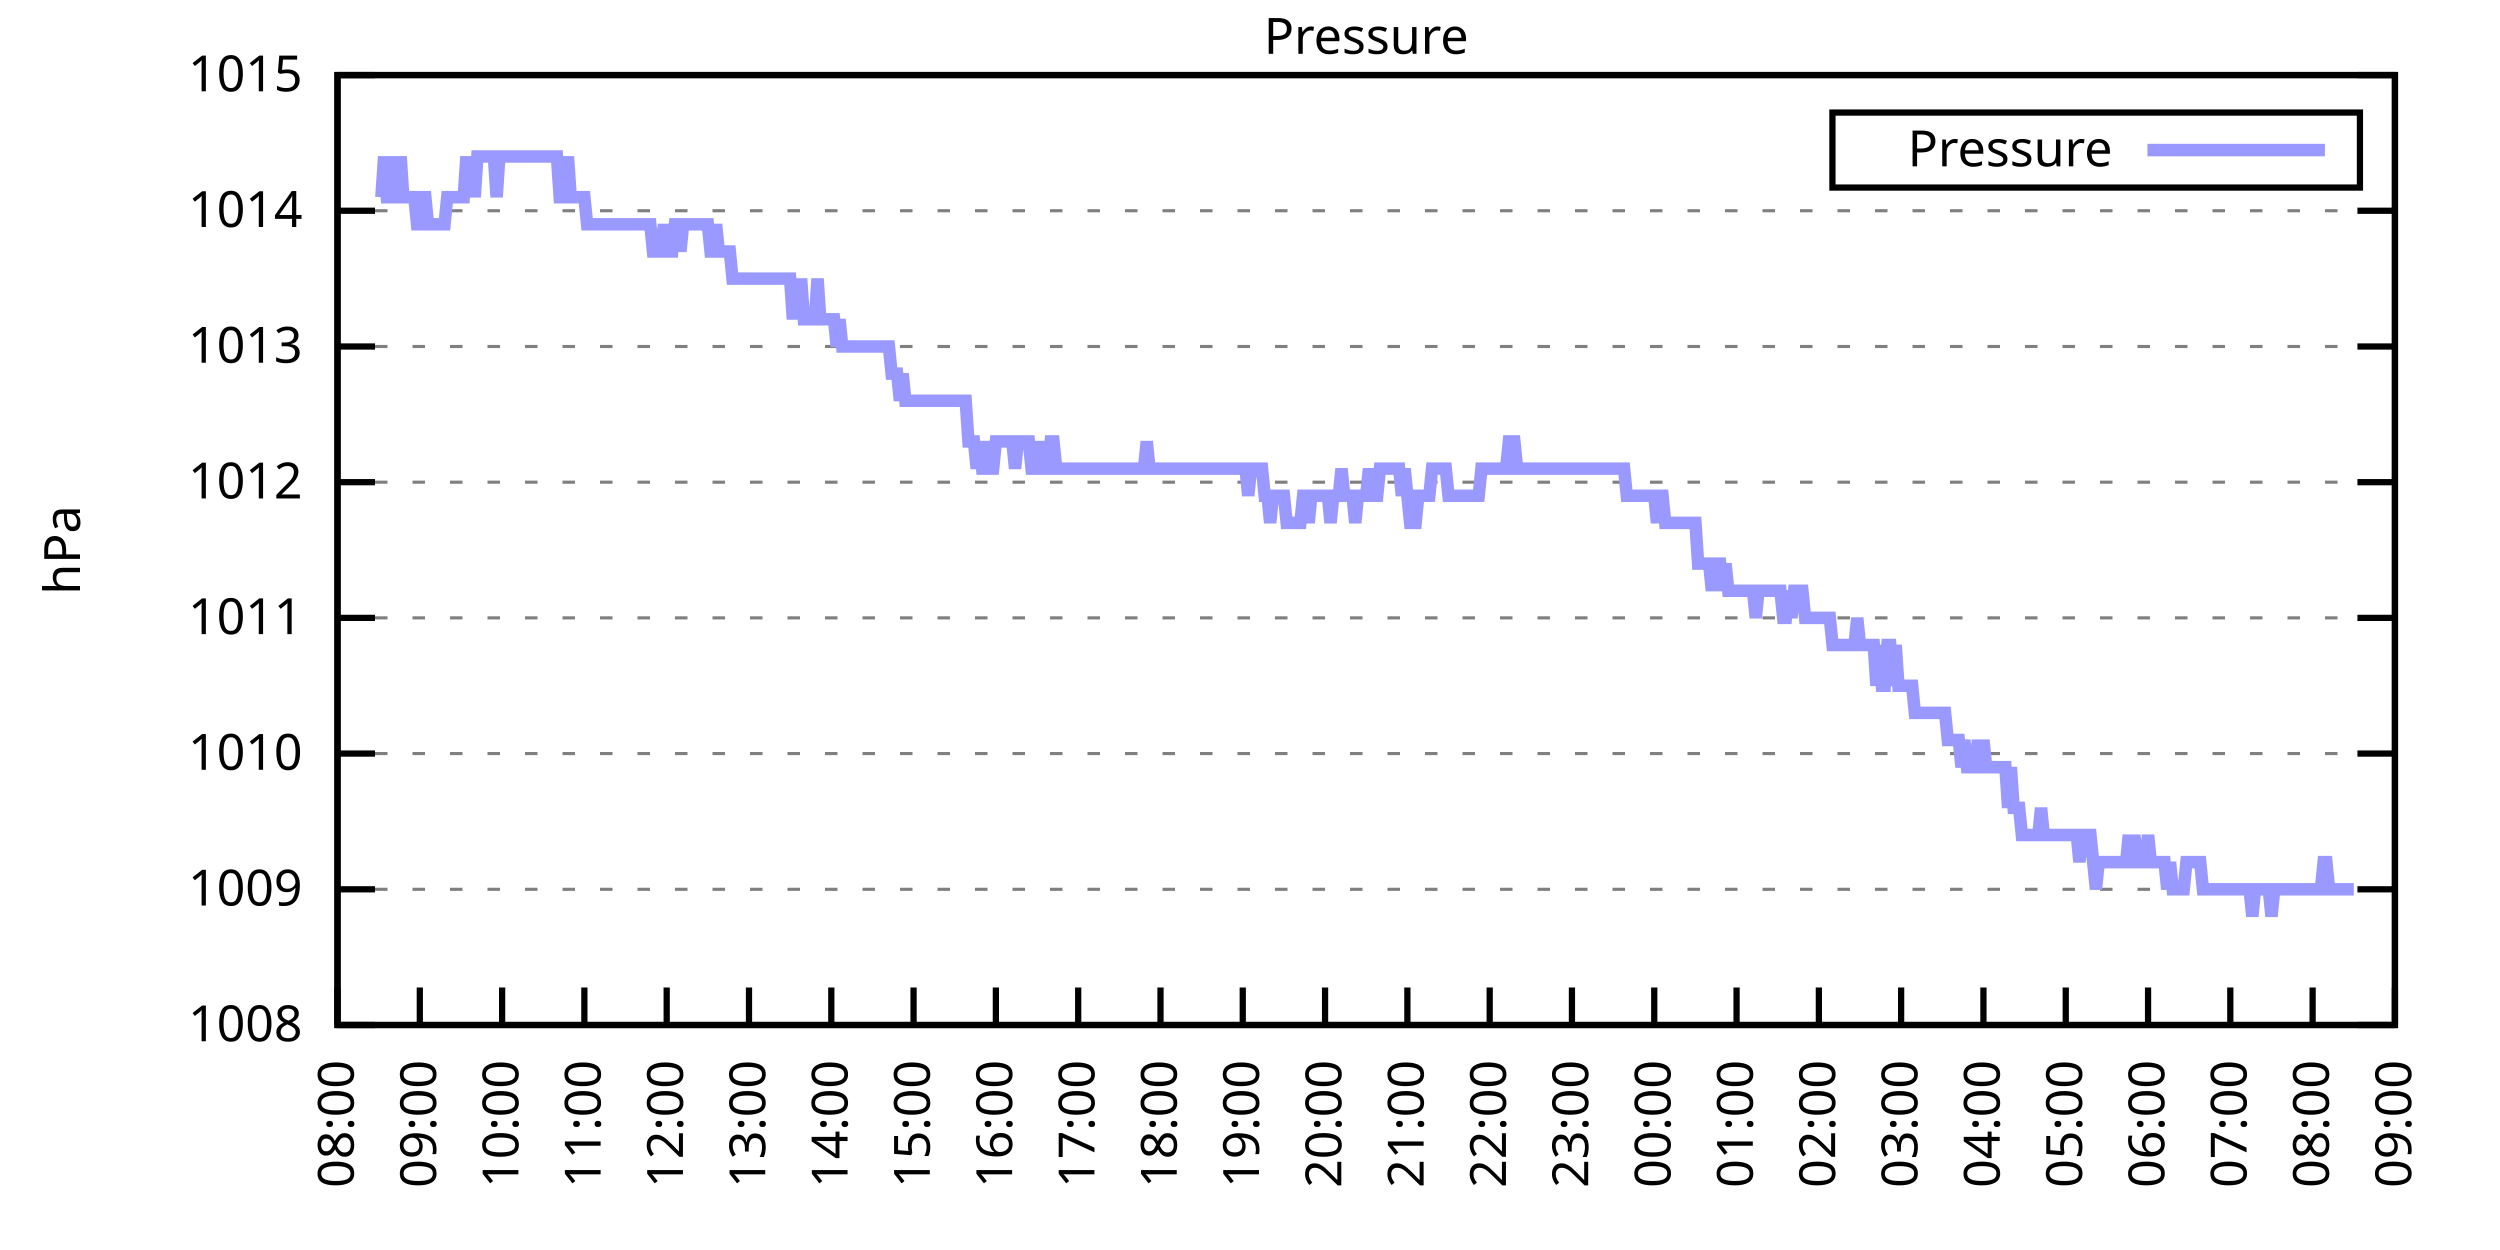
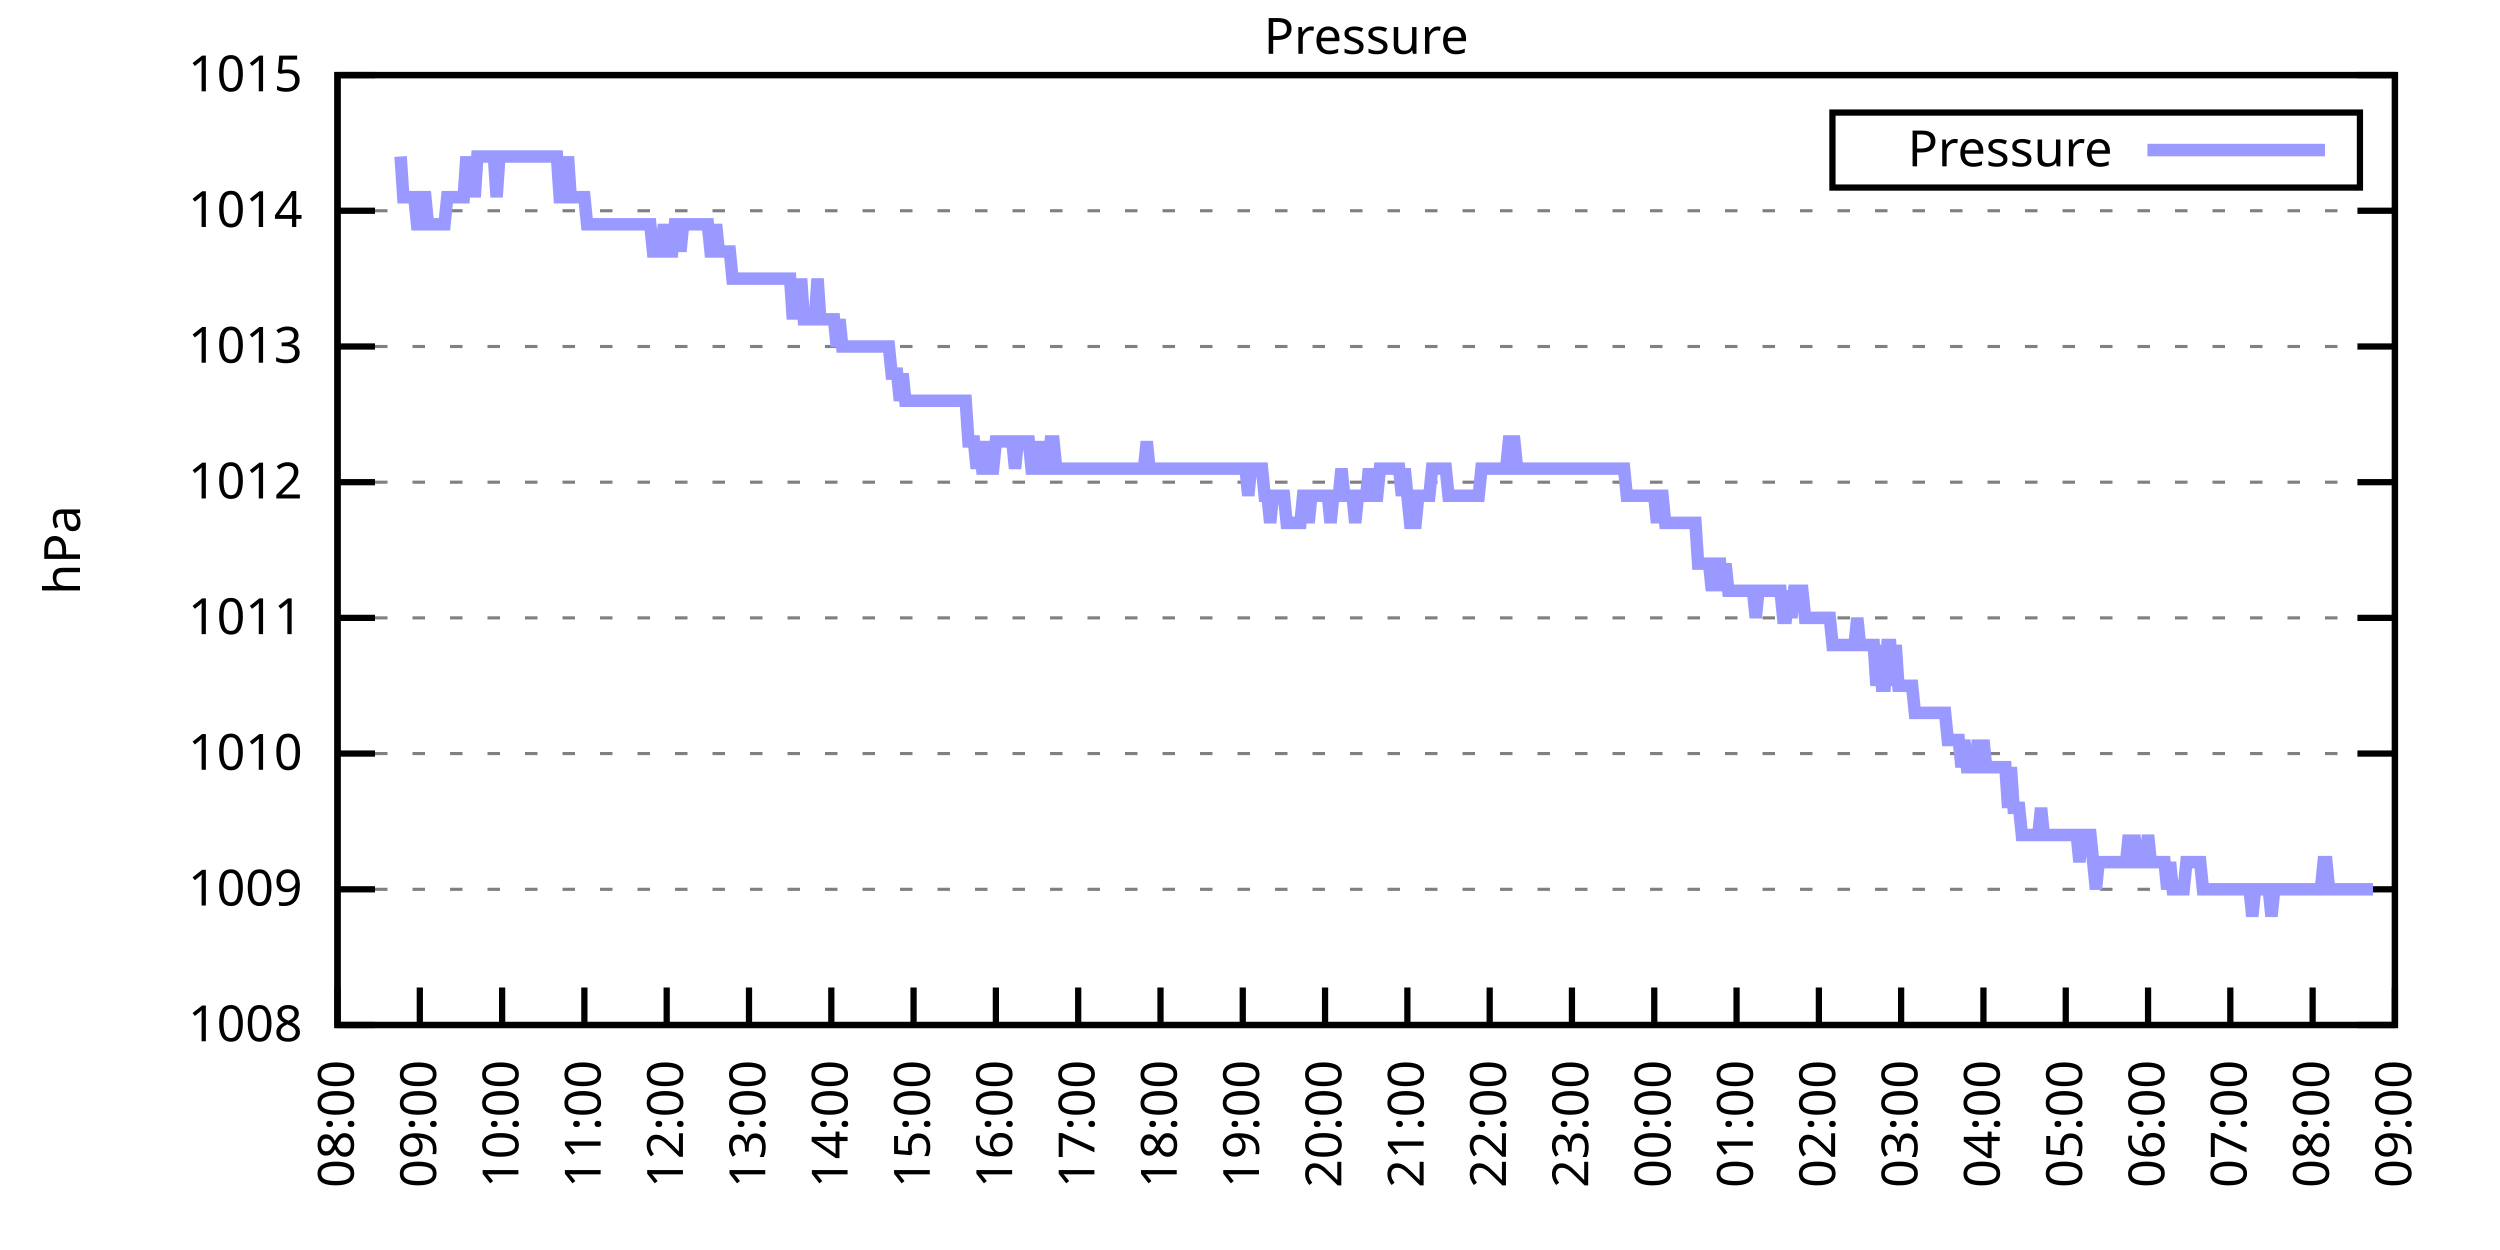
<svg xmlns="http://www.w3.org/2000/svg" xmlns:xlink="http://www.w3.org/1999/xlink" width="400" height="200" viewBox="0 0 400 200">
  <g id="gnuplot_canvas">
    <rect x="0" y="0" width="400" height="200" fill="none" />
    <defs>
      <circle id="gpDot" r="0.5" stroke-width="0.5" stroke="currentColor" />
      <path id="gpPt0" stroke-width="0.333" stroke="currentColor" d="M-1,0 h2 M0,-1 v2" />
      <path id="gpPt1" stroke-width="0.333" stroke="currentColor" d="M-1,-1 L1,1 M1,-1 L-1,1" />
      <path id="gpPt2" stroke-width="0.333" stroke="currentColor" d="M-1,0 L1,0 M0,-1 L0,1 M-1,-1 L1,1 M-1,1 L1,-1" />
      <rect id="gpPt3" stroke-width="0.333" stroke="currentColor" x="-1" y="-1" width="2" height="2" />
      <rect id="gpPt4" stroke-width="0.333" stroke="currentColor" fill="currentColor" x="-1" y="-1" width="2" height="2" />
      <circle id="gpPt5" stroke-width="0.333" stroke="currentColor" cx="0" cy="0" r="1" />
      <use xlink:href="#gpPt5" id="gpPt6" fill="currentColor" stroke="none" />
      <path id="gpPt7" stroke-width="0.333" stroke="currentColor" d="M0,-1.33 L-1.33,0.67 L1.33,0.67 z" />
      <use xlink:href="#gpPt7" id="gpPt8" fill="currentColor" stroke="none" />
      <use xlink:href="#gpPt7" id="gpPt9" stroke="currentColor" transform="rotate(180)" />
      <use xlink:href="#gpPt9" id="gpPt10" fill="currentColor" stroke="none" />
      <use xlink:href="#gpPt3" id="gpPt11" stroke="currentColor" transform="rotate(45)" />
      <use xlink:href="#gpPt11" id="gpPt12" fill="currentColor" stroke="none" />
      <path id="gpPt13" stroke-width="0.333" stroke="currentColor" d="M0,1.330 L1.265,0.411 L0.782,-1.067 L-0.782,-1.076 L-1.265,0.411 z" />
      <use xlink:href="#gpPt13" id="gpPt14" fill="currentColor" stroke="none" />
      <filter id="textbox" filterUnits="objectBoundingBox" x="0" y="0" height="1" width="1">
        <feFlood flood-color="white" flood-opacity="1" result="bgnd" />
        <feComposite in="SourceGraphic" in2="bgnd" operator="atop" />
      </filter>
      <filter id="greybox" filterUnits="objectBoundingBox" x="0" y="0" height="1" width="1">
        <feFlood flood-color="lightgrey" flood-opacity="1" result="grey" />
        <feComposite in="SourceGraphic" in2="grey" operator="atop" />
      </filter>
    </defs>
    <g fill="none" color="white" stroke="currentColor" stroke-width="1.00" stroke-linecap="butt" stroke-linejoin="miter">
</g>
    <g fill="none" color="black" stroke="currentColor" stroke-width="1.00" stroke-linecap="butt" stroke-linejoin="miter">
      <g stroke="none" shape-rendering="crispEdges">
        <polygon fill="rgb(255, 255, 255)" points="54.00,164.00 383.18,164.00 383.18,12.02 54.00,12.02 " />
      </g>
    </g>
    <g fill="none" color="black" stroke="currentColor" stroke-width="1.00" stroke-linecap="butt" stroke-linejoin="miter">
</g>
    <g fill="none" color="black" stroke="black" stroke-width="0.50" stroke-linecap="butt" stroke-linejoin="miter">
</g>
    <g fill="none" color="gray" stroke="currentColor" stroke-width="0.50" stroke-linecap="butt" stroke-linejoin="miter">
      <path stroke="gray" stroke-dasharray="2,4" class="gridline" d="M54.00,164.00 L383.19,164.00  " />
    </g>
    <g fill="none" color="gray" stroke="gray" stroke-width="1.00" stroke-linecap="butt" stroke-linejoin="miter">
</g>
    <g fill="none" color="black" stroke="currentColor" stroke-width="1.00" stroke-linecap="butt" stroke-linejoin="miter">
      <path stroke="black" d="M54.00,164.00 L60.00,164.00 M383.19,164.00 L377.19,164.00  " />
      <g transform="translate(48.40,166.60)" stroke="none" fill="black" font-family="Sans" font-size="8.00" text-anchor="end">
        <text>
          <tspan font-family="Sans"> 1008</tspan>
        </text>
      </g>
    </g>
    <g fill="none" color="black" stroke="currentColor" stroke-width="1.00" stroke-linecap="butt" stroke-linejoin="miter">
</g>
    <g fill="none" color="black" stroke="black" stroke-width="0.50" stroke-linecap="butt" stroke-linejoin="miter">
</g>
    <g fill="none" color="gray" stroke="currentColor" stroke-width="0.50" stroke-linecap="butt" stroke-linejoin="miter">
      <path stroke="gray" stroke-dasharray="2,4" class="gridline" d="M54.00,142.29 L383.19,142.29  " />
    </g>
    <g fill="none" color="gray" stroke="gray" stroke-width="1.00" stroke-linecap="butt" stroke-linejoin="miter">
</g>
    <g fill="none" color="black" stroke="currentColor" stroke-width="1.00" stroke-linecap="butt" stroke-linejoin="miter">
      <path stroke="black" d="M54.00,142.29 L60.00,142.29 M383.19,142.29 L377.19,142.29  " />
      <g transform="translate(48.40,144.89)" stroke="none" fill="black" font-family="Sans" font-size="8.00" text-anchor="end">
        <text>
          <tspan font-family="Sans"> 1009</tspan>
        </text>
      </g>
    </g>
    <g fill="none" color="black" stroke="currentColor" stroke-width="1.00" stroke-linecap="butt" stroke-linejoin="miter">
</g>
    <g fill="none" color="black" stroke="black" stroke-width="0.50" stroke-linecap="butt" stroke-linejoin="miter">
</g>
    <g fill="none" color="gray" stroke="currentColor" stroke-width="0.50" stroke-linecap="butt" stroke-linejoin="miter">
      <path stroke="gray" stroke-dasharray="2,4" class="gridline" d="M54.00,120.57 L383.19,120.57  " />
    </g>
    <g fill="none" color="gray" stroke="gray" stroke-width="1.00" stroke-linecap="butt" stroke-linejoin="miter">
</g>
    <g fill="none" color="black" stroke="currentColor" stroke-width="1.00" stroke-linecap="butt" stroke-linejoin="miter">
      <path stroke="black" d="M54.00,120.57 L60.00,120.57 M383.19,120.57 L377.19,120.57  " />
      <g transform="translate(48.40,123.17)" stroke="none" fill="black" font-family="Sans" font-size="8.00" text-anchor="end">
        <text>
          <tspan font-family="Sans"> 1010</tspan>
        </text>
      </g>
    </g>
    <g fill="none" color="black" stroke="currentColor" stroke-width="1.00" stroke-linecap="butt" stroke-linejoin="miter">
</g>
    <g fill="none" color="black" stroke="black" stroke-width="0.50" stroke-linecap="butt" stroke-linejoin="miter">
</g>
    <g fill="none" color="gray" stroke="currentColor" stroke-width="0.50" stroke-linecap="butt" stroke-linejoin="miter">
      <path stroke="gray" stroke-dasharray="2,4" class="gridline" d="M54.00,98.86 L383.19,98.86  " />
    </g>
    <g fill="none" color="gray" stroke="gray" stroke-width="1.00" stroke-linecap="butt" stroke-linejoin="miter">
</g>
    <g fill="none" color="black" stroke="currentColor" stroke-width="1.00" stroke-linecap="butt" stroke-linejoin="miter">
      <path stroke="black" d="M54.00,98.86 L60.00,98.86 M383.19,98.86 L377.19,98.86  " />
      <g transform="translate(48.40,101.46)" stroke="none" fill="black" font-family="Sans" font-size="8.00" text-anchor="end">
        <text>
          <tspan font-family="Sans"> 1011</tspan>
        </text>
      </g>
    </g>
    <g fill="none" color="black" stroke="currentColor" stroke-width="1.00" stroke-linecap="butt" stroke-linejoin="miter">
</g>
    <g fill="none" color="black" stroke="black" stroke-width="0.50" stroke-linecap="butt" stroke-linejoin="miter">
</g>
    <g fill="none" color="gray" stroke="currentColor" stroke-width="0.50" stroke-linecap="butt" stroke-linejoin="miter">
      <path stroke="gray" stroke-dasharray="2,4" class="gridline" d="M54.00,77.15 L383.19,77.15  " />
    </g>
    <g fill="none" color="gray" stroke="gray" stroke-width="1.00" stroke-linecap="butt" stroke-linejoin="miter">
</g>
    <g fill="none" color="black" stroke="currentColor" stroke-width="1.00" stroke-linecap="butt" stroke-linejoin="miter">
      <path stroke="black" d="M54.00,77.15 L60.00,77.15 M383.19,77.15 L377.19,77.15  " />
      <g transform="translate(48.40,79.75)" stroke="none" fill="black" font-family="Sans" font-size="8.00" text-anchor="end">
        <text>
          <tspan font-family="Sans"> 1012</tspan>
        </text>
      </g>
    </g>
    <g fill="none" color="black" stroke="currentColor" stroke-width="1.00" stroke-linecap="butt" stroke-linejoin="miter">
</g>
    <g fill="none" color="black" stroke="black" stroke-width="0.50" stroke-linecap="butt" stroke-linejoin="miter">
</g>
    <g fill="none" color="gray" stroke="currentColor" stroke-width="0.50" stroke-linecap="butt" stroke-linejoin="miter">
      <path stroke="gray" stroke-dasharray="2,4" class="gridline" d="M54.00,55.44 L383.19,55.44  " />
    </g>
    <g fill="none" color="gray" stroke="gray" stroke-width="1.00" stroke-linecap="butt" stroke-linejoin="miter">
</g>
    <g fill="none" color="black" stroke="currentColor" stroke-width="1.00" stroke-linecap="butt" stroke-linejoin="miter">
      <path stroke="black" d="M54.00,55.44 L60.00,55.44 M383.19,55.44 L377.19,55.44  " />
      <g transform="translate(48.40,58.04)" stroke="none" fill="black" font-family="Sans" font-size="8.00" text-anchor="end">
        <text>
          <tspan font-family="Sans"> 1013</tspan>
        </text>
      </g>
    </g>
    <g fill="none" color="black" stroke="currentColor" stroke-width="1.00" stroke-linecap="butt" stroke-linejoin="miter">
</g>
    <g fill="none" color="black" stroke="black" stroke-width="0.50" stroke-linecap="butt" stroke-linejoin="miter">
</g>
    <g fill="none" color="gray" stroke="currentColor" stroke-width="0.50" stroke-linecap="butt" stroke-linejoin="miter">
      <path stroke="gray" stroke-dasharray="2,4" class="gridline" d="M54.00,33.72 L383.19,33.72  " />
    </g>
    <g fill="none" color="gray" stroke="gray" stroke-width="1.00" stroke-linecap="butt" stroke-linejoin="miter">
</g>
    <g fill="none" color="black" stroke="currentColor" stroke-width="1.00" stroke-linecap="butt" stroke-linejoin="miter">
      <path stroke="black" d="M54.00,33.72 L60.00,33.72 M383.19,33.72 L377.19,33.72  " />
      <g transform="translate(48.40,36.32)" stroke="none" fill="black" font-family="Sans" font-size="8.00" text-anchor="end">
        <text>
          <tspan font-family="Sans"> 1014</tspan>
        </text>
      </g>
    </g>
    <g fill="none" color="black" stroke="currentColor" stroke-width="1.00" stroke-linecap="butt" stroke-linejoin="miter">
</g>
    <g fill="none" color="black" stroke="black" stroke-width="0.50" stroke-linecap="butt" stroke-linejoin="miter">
</g>
    <g fill="none" color="gray" stroke="currentColor" stroke-width="0.50" stroke-linecap="butt" stroke-linejoin="miter">
      <path stroke="gray" stroke-dasharray="2,4" class="gridline" d="M54.00,12.01 L383.19,12.01  " />
    </g>
    <g fill="none" color="gray" stroke="gray" stroke-width="1.00" stroke-linecap="butt" stroke-linejoin="miter">
</g>
    <g fill="none" color="black" stroke="currentColor" stroke-width="1.00" stroke-linecap="butt" stroke-linejoin="miter">
      <path stroke="black" d="M54.00,12.01 L60.00,12.01 M383.19,12.01 L377.19,12.01  " />
      <g transform="translate(48.40,14.61)" stroke="none" fill="black" font-family="Sans" font-size="8.00" text-anchor="end">
        <text>
          <tspan font-family="Sans"> 1015</tspan>
        </text>
      </g>
    </g>
    <g fill="none" color="black" stroke="currentColor" stroke-width="1.00" stroke-linecap="butt" stroke-linejoin="miter">
      <path stroke="black" d="M54.00,164.00 L54.00,158.00  " />
      <g transform="translate(56.60,169.60) rotate(270.00)" stroke="none" fill="black" font-family="Sans" font-size="8.00" text-anchor="end">
        <text>
          <tspan font-family="Sans">08:00</tspan>
        </text>
      </g>
    </g>
    <g fill="none" color="black" stroke="currentColor" stroke-width="1.00" stroke-linecap="butt" stroke-linejoin="miter">
      <path stroke="black" d="M67.17,164.00 L67.17,158.00  " />
      <g transform="translate(69.77,169.60) rotate(270.00)" stroke="none" fill="black" font-family="Sans" font-size="8.00" text-anchor="end">
        <text>
          <tspan font-family="Sans">09:00</tspan>
        </text>
      </g>
    </g>
    <g fill="none" color="black" stroke="currentColor" stroke-width="1.00" stroke-linecap="butt" stroke-linejoin="miter">
      <path stroke="black" d="M80.34,164.00 L80.34,158.00  " />
      <g transform="translate(82.94,169.60) rotate(270.00)" stroke="none" fill="black" font-family="Sans" font-size="8.00" text-anchor="end">
        <text>
          <tspan font-family="Sans">10:00</tspan>
        </text>
      </g>
    </g>
    <g fill="none" color="black" stroke="currentColor" stroke-width="1.00" stroke-linecap="butt" stroke-linejoin="miter">
      <path stroke="black" d="M93.50,164.00 L93.50,158.00  " />
      <g transform="translate(96.10,169.60) rotate(270.00)" stroke="none" fill="black" font-family="Sans" font-size="8.00" text-anchor="end">
        <text>
          <tspan font-family="Sans">11:00</tspan>
        </text>
      </g>
    </g>
    <g fill="none" color="black" stroke="currentColor" stroke-width="1.00" stroke-linecap="butt" stroke-linejoin="miter">
      <path stroke="black" d="M106.67,164.00 L106.67,158.00  " />
      <g transform="translate(109.27,169.60) rotate(270.00)" stroke="none" fill="black" font-family="Sans" font-size="8.00" text-anchor="end">
        <text>
          <tspan font-family="Sans">12:00</tspan>
        </text>
      </g>
    </g>
    <g fill="none" color="black" stroke="currentColor" stroke-width="1.00" stroke-linecap="butt" stroke-linejoin="miter">
      <path stroke="black" d="M119.84,164.00 L119.84,158.00  " />
      <g transform="translate(122.44,169.60) rotate(270.00)" stroke="none" fill="black" font-family="Sans" font-size="8.00" text-anchor="end">
        <text>
          <tspan font-family="Sans">13:00</tspan>
        </text>
      </g>
    </g>
    <g fill="none" color="black" stroke="currentColor" stroke-width="1.00" stroke-linecap="butt" stroke-linejoin="miter">
      <path stroke="black" d="M133.01,164.00 L133.01,158.00  " />
      <g transform="translate(135.61,169.60) rotate(270.00)" stroke="none" fill="black" font-family="Sans" font-size="8.00" text-anchor="end">
        <text>
          <tspan font-family="Sans">14:00</tspan>
        </text>
      </g>
    </g>
    <g fill="none" color="black" stroke="currentColor" stroke-width="1.00" stroke-linecap="butt" stroke-linejoin="miter">
      <path stroke="black" d="M146.17,164.00 L146.17,158.00  " />
      <g transform="translate(148.77,169.60) rotate(270.00)" stroke="none" fill="black" font-family="Sans" font-size="8.00" text-anchor="end">
        <text>
          <tspan font-family="Sans">15:00</tspan>
        </text>
      </g>
    </g>
    <g fill="none" color="black" stroke="currentColor" stroke-width="1.00" stroke-linecap="butt" stroke-linejoin="miter">
      <path stroke="black" d="M159.34,164.00 L159.34,158.00  " />
      <g transform="translate(161.94,169.60) rotate(270.00)" stroke="none" fill="black" font-family="Sans" font-size="8.00" text-anchor="end">
        <text>
          <tspan font-family="Sans">16:00</tspan>
        </text>
      </g>
    </g>
    <g fill="none" color="black" stroke="currentColor" stroke-width="1.00" stroke-linecap="butt" stroke-linejoin="miter">
      <path stroke="black" d="M172.51,164.00 L172.51,158.00  " />
      <g transform="translate(175.11,169.60) rotate(270.00)" stroke="none" fill="black" font-family="Sans" font-size="8.00" text-anchor="end">
        <text>
          <tspan font-family="Sans">17:00</tspan>
        </text>
      </g>
    </g>
    <g fill="none" color="black" stroke="currentColor" stroke-width="1.00" stroke-linecap="butt" stroke-linejoin="miter">
      <path stroke="black" d="M185.68,164.00 L185.68,158.00  " />
      <g transform="translate(188.28,169.60) rotate(270.00)" stroke="none" fill="black" font-family="Sans" font-size="8.00" text-anchor="end">
        <text>
          <tspan font-family="Sans">18:00</tspan>
        </text>
      </g>
    </g>
    <g fill="none" color="black" stroke="currentColor" stroke-width="1.00" stroke-linecap="butt" stroke-linejoin="miter">
      <path stroke="black" d="M198.84,164.00 L198.84,158.00  " />
      <g transform="translate(201.44,169.60) rotate(270.00)" stroke="none" fill="black" font-family="Sans" font-size="8.00" text-anchor="end">
        <text>
          <tspan font-family="Sans">19:00</tspan>
        </text>
      </g>
    </g>
    <g fill="none" color="black" stroke="currentColor" stroke-width="1.00" stroke-linecap="butt" stroke-linejoin="miter">
      <path stroke="black" d="M212.01,164.00 L212.01,158.00  " />
      <g transform="translate(214.61,169.60) rotate(270.00)" stroke="none" fill="black" font-family="Sans" font-size="8.00" text-anchor="end">
        <text>
          <tspan font-family="Sans">20:00</tspan>
        </text>
      </g>
    </g>
    <g fill="none" color="black" stroke="currentColor" stroke-width="1.00" stroke-linecap="butt" stroke-linejoin="miter">
      <path stroke="black" d="M225.18,164.00 L225.18,158.00  " />
      <g transform="translate(227.78,169.60) rotate(270.00)" stroke="none" fill="black" font-family="Sans" font-size="8.00" text-anchor="end">
        <text>
          <tspan font-family="Sans">21:00</tspan>
        </text>
      </g>
    </g>
    <g fill="none" color="black" stroke="currentColor" stroke-width="1.00" stroke-linecap="butt" stroke-linejoin="miter">
      <path stroke="black" d="M238.35,164.00 L238.35,158.00  " />
      <g transform="translate(240.95,169.60) rotate(270.00)" stroke="none" fill="black" font-family="Sans" font-size="8.00" text-anchor="end">
        <text>
          <tspan font-family="Sans">22:00</tspan>
        </text>
      </g>
    </g>
    <g fill="none" color="black" stroke="currentColor" stroke-width="1.00" stroke-linecap="butt" stroke-linejoin="miter">
      <path stroke="black" d="M251.51,164.00 L251.51,158.00  " />
      <g transform="translate(254.11,169.60) rotate(270.00)" stroke="none" fill="black" font-family="Sans" font-size="8.00" text-anchor="end">
        <text>
          <tspan font-family="Sans">23:00</tspan>
        </text>
      </g>
    </g>
    <g fill="none" color="black" stroke="currentColor" stroke-width="1.00" stroke-linecap="butt" stroke-linejoin="miter">
      <path stroke="black" d="M264.68,164.00 L264.68,158.00  " />
      <g transform="translate(267.28,169.60) rotate(270.00)" stroke="none" fill="black" font-family="Sans" font-size="8.00" text-anchor="end">
        <text>
          <tspan font-family="Sans">00:00</tspan>
        </text>
      </g>
    </g>
    <g fill="none" color="black" stroke="currentColor" stroke-width="1.00" stroke-linecap="butt" stroke-linejoin="miter">
      <path stroke="black" d="M277.85,164.00 L277.85,158.00  " />
      <g transform="translate(280.45,169.60) rotate(270.00)" stroke="none" fill="black" font-family="Sans" font-size="8.00" text-anchor="end">
        <text>
          <tspan font-family="Sans">01:00</tspan>
        </text>
      </g>
    </g>
    <g fill="none" color="black" stroke="currentColor" stroke-width="1.00" stroke-linecap="butt" stroke-linejoin="miter">
      <path stroke="black" d="M291.02,164.00 L291.02,158.00  " />
      <g transform="translate(293.62,169.60) rotate(270.00)" stroke="none" fill="black" font-family="Sans" font-size="8.00" text-anchor="end">
        <text>
          <tspan font-family="Sans">02:00</tspan>
        </text>
      </g>
    </g>
    <g fill="none" color="black" stroke="currentColor" stroke-width="1.00" stroke-linecap="butt" stroke-linejoin="miter">
      <path stroke="black" d="M304.18,164.00 L304.18,158.00  " />
      <g transform="translate(306.78,169.60) rotate(270.00)" stroke="none" fill="black" font-family="Sans" font-size="8.00" text-anchor="end">
        <text>
          <tspan font-family="Sans">03:00</tspan>
        </text>
      </g>
    </g>
    <g fill="none" color="black" stroke="currentColor" stroke-width="1.00" stroke-linecap="butt" stroke-linejoin="miter">
      <path stroke="black" d="M317.35,164.00 L317.35,158.00  " />
      <g transform="translate(319.95,169.60) rotate(270.00)" stroke="none" fill="black" font-family="Sans" font-size="8.00" text-anchor="end">
        <text>
          <tspan font-family="Sans">04:00</tspan>
        </text>
      </g>
    </g>
    <g fill="none" color="black" stroke="currentColor" stroke-width="1.00" stroke-linecap="butt" stroke-linejoin="miter">
      <path stroke="black" d="M330.52,164.00 L330.52,158.00  " />
      <g transform="translate(333.12,169.60) rotate(270.00)" stroke="none" fill="black" font-family="Sans" font-size="8.00" text-anchor="end">
        <text>
          <tspan font-family="Sans">05:00</tspan>
        </text>
      </g>
    </g>
    <g fill="none" color="black" stroke="currentColor" stroke-width="1.00" stroke-linecap="butt" stroke-linejoin="miter">
      <path stroke="black" d="M343.69,164.00 L343.69,158.00  " />
      <g transform="translate(346.29,169.60) rotate(270.00)" stroke="none" fill="black" font-family="Sans" font-size="8.00" text-anchor="end">
        <text>
          <tspan font-family="Sans">06:00</tspan>
        </text>
      </g>
    </g>
    <g fill="none" color="black" stroke="currentColor" stroke-width="1.00" stroke-linecap="butt" stroke-linejoin="miter">
      <path stroke="black" d="M356.85,164.00 L356.85,158.00  " />
      <g transform="translate(359.45,169.60) rotate(270.00)" stroke="none" fill="black" font-family="Sans" font-size="8.00" text-anchor="end">
        <text>
          <tspan font-family="Sans">07:00</tspan>
        </text>
      </g>
    </g>
    <g fill="none" color="black" stroke="currentColor" stroke-width="1.00" stroke-linecap="butt" stroke-linejoin="miter">
      <path stroke="black" d="M370.02,164.00 L370.02,158.00  " />
      <g transform="translate(372.62,169.60) rotate(270.00)" stroke="none" fill="black" font-family="Sans" font-size="8.00" text-anchor="end">
        <text>
          <tspan font-family="Sans">08:00</tspan>
        </text>
      </g>
    </g>
    <g fill="none" color="black" stroke="currentColor" stroke-width="1.00" stroke-linecap="butt" stroke-linejoin="miter">
      <path stroke="black" d="M383.19,164.00 L383.19,158.00  " />
      <g transform="translate(385.79,169.60) rotate(270.00)" stroke="none" fill="black" font-family="Sans" font-size="8.00" text-anchor="end">
        <text>
          <tspan font-family="Sans">09:00</tspan>
        </text>
      </g>
    </g>
    <g fill="none" color="black" stroke="currentColor" stroke-width="1.00" stroke-linecap="butt" stroke-linejoin="miter">
</g>
    <g fill="none" color="black" stroke="currentColor" stroke-width="1.00" stroke-linecap="butt" stroke-linejoin="miter">
      <path stroke="black" d="M54.00,12.01 L54.00,164.00 L383.19,164.00 L383.19,12.01 L54.00,12.01 Z  " />
    </g>
    <g fill="none" color="black" stroke="currentColor" stroke-width="1.00" stroke-linecap="butt" stroke-linejoin="miter">
</g>
    <g fill="none" color="black" stroke="currentColor" stroke-width="1.00" stroke-linecap="butt" stroke-linejoin="miter">
      <path stroke="black" d="M293.19,30.01 L293.19,18.01 L377.59,18.01 L377.59,30.01 L293.19,30.01 Z  " />
    </g>
    <g id="Pressure_plot_1">
      <g fill="none" color="white" stroke="black" stroke-width="2.00" stroke-linecap="butt" stroke-linejoin="miter">
</g>
      <g fill="none" color="black" stroke="currentColor" stroke-width="2.00" stroke-linecap="butt" stroke-linejoin="miter">
        <g transform="translate(337.99,26.61)" stroke="none" fill="black" font-family="Sans" font-size="8.00" text-anchor="end">
          <text>
            <tspan font-family="Sans">Pressure</tspan>
          </text>
        </g>
      </g>
      <g fill="none" color="black" stroke="currentColor" stroke-width="2.00" stroke-linecap="butt" stroke-linejoin="miter">
-         <path stroke="rgb(153, 153, 255)" d="M343.59,24.01 L371.99,24.01 M61.02,31.55 L61.46,25.04 L61.90,31.55 L62.34,31.55 L62.78,25.04 L63.22,31.55   L63.66,31.55 L64.10,25.04 L64.53,31.55 L64.97,31.55 L65.41,31.55 L65.85,31.55 L66.29,31.55 L66.73,35.89   L67.17,35.89 L67.61,31.55 L68.05,31.55 L68.48,35.89 L68.92,35.89 L69.36,35.89 L69.80,35.89 L70.24,35.89   L70.68,35.89 L71.12,35.89 L71.56,31.55 L72.00,31.55 L72.43,31.55 L72.87,31.55 L73.31,31.55 L73.75,31.55   L74.19,31.55 L74.63,25.04 L75.07,31.55 L75.51,25.04 L75.95,31.55 L76.38,25.04 L76.82,25.04 L77.26,25.04   L77.70,25.04 L78.14,25.04 L78.58,25.04 L79.02,25.04 L79.46,31.55 L79.90,25.04 L80.34,25.04 L80.77,25.04   L81.21,25.04 L81.65,25.04 L82.09,25.04 L82.53,25.04 L82.97,25.04 L83.41,25.04 L83.85,25.04 L84.29,25.04   L84.72,25.04 L85.16,25.04 L85.60,25.04 L86.04,25.04 L86.48,25.04 L86.92,25.04 L87.36,25.04 L87.80,25.04   L88.24,25.04 L88.67,25.04 L89.11,25.04 L89.55,31.55 L89.99,31.55 L90.43,31.55 L90.87,25.04 L91.31,31.55   L91.75,31.55 L92.19,31.55 L92.62,31.55 L93.06,31.55 L93.50,31.55 L93.94,35.89 L94.38,35.89 L94.82,35.89   L95.26,35.89 L95.70,35.89 L96.14,35.89 L96.58,35.89 L97.01,35.89 L97.45,35.89 L97.89,35.89 L98.33,35.89   L98.77,35.89 L99.21,35.89 L99.65,35.89 L100.09,35.89 L100.53,35.89 L100.96,35.89 L101.40,35.89 L101.84,35.89   L102.28,35.89 L102.72,35.89 L103.16,35.89 L103.60,35.89 L104.04,35.89 L104.48,40.24 L104.91,40.24 L105.35,40.24   L105.79,40.24 L106.23,35.89 L106.67,40.24 L107.11,40.24 L107.55,40.24 L107.99,35.89 L108.43,35.89 L108.87,40.24   L109.30,35.89 L109.74,35.89 L110.18,35.89 L110.62,35.89 L111.06,35.89 L111.50,35.89 L111.94,35.89 L112.38,35.89   L112.82,35.89 L113.25,35.89 L113.69,40.24 L114.13,40.24 L114.57,35.89 L115.01,40.24 L115.45,40.24 L115.89,40.24   L116.33,40.24 L116.77,40.24 L117.20,44.58 L117.64,44.58 L118.08,44.58 L118.52,44.58 L118.96,44.58 L119.40,44.58   L119.84,44.58 L120.28,44.58 L120.72,44.58 L121.15,44.58 L121.59,44.58 L122.03,44.58 L122.47,44.58 L122.91,44.58   L123.35,44.58 L123.79,44.58 L124.23,44.58 L124.67,44.58 L125.11,44.58 L125.54,44.58 L125.98,44.58 L126.42,44.58   L126.86,51.09 L127.30,44.58 L127.74,51.09 L128.18,44.58 L128.62,51.09 L129.06,51.09 L129.49,51.09 L129.93,51.09   L130.37,51.09 L130.81,44.58 L131.25,51.09 L131.69,51.09 L132.13,51.09 L132.57,51.09 L133.01,51.09 L133.44,51.09   L133.88,55.44 L134.32,51.09 L134.76,55.44 L135.20,55.44 L135.64,55.44 L136.08,55.44 L136.52,55.44 L136.96,55.44   L137.39,55.44 L137.83,55.44 L138.27,55.44 L138.71,55.44 L139.15,55.44 L139.59,55.44 L140.03,55.44 L140.47,55.44   L140.91,55.44 L141.35,55.44 L141.78,55.44 L142.22,55.44 L142.66,59.78 L143.10,59.78 L143.54,59.78 L143.98,64.12   L144.42,59.78 L144.86,64.12 L145.30,64.12 L145.73,64.12 L146.17,64.12 L146.61,64.12 L147.05,64.12 L147.49,64.12   L147.93,64.12 L148.37,64.12 L148.81,64.12 L149.25,64.12 L149.68,64.12 L150.12,64.12 L150.56,64.12 L151.00,64.12   L151.44,64.12 L151.88,64.12 L152.32,64.12 L152.76,64.12 L153.20,64.12 L153.63,64.12 L154.07,64.12 L154.51,64.12   L154.95,70.63 L155.39,70.63 L155.83,70.63 L156.27,74.98 L156.71,70.63 L157.15,74.98 L157.59,74.98 L158.02,70.63   L158.46,74.98 L158.90,74.98 L159.34,70.63 L159.78,70.63 L160.22,70.63 L160.66,70.63 L161.10,70.63 L161.54,70.63   L161.97,70.63 L162.41,74.98 L162.85,70.63 L163.29,70.63 L163.73,70.63 L164.17,70.63 L164.61,70.63 L165.05,74.98   L165.49,74.98 L165.92,74.98 L166.36,70.63 L166.80,74.98 L167.24,74.98 L167.68,74.98 L168.12,70.63 L168.56,70.63   L169.00,74.98 L169.44,74.98 L169.87,74.98 L170.31,74.98 L170.75,74.98 L171.19,74.98 L171.63,74.98 L172.07,74.98   L172.51,74.98 L172.95,74.98 L173.39,74.98 L173.83,74.98 L174.26,74.98 L174.70,74.98 L175.14,74.98 L175.58,74.98   L176.02,74.98 L176.46,74.98 L176.90,74.98 L177.34,74.98 L177.78,74.98 L178.21,74.98 L178.65,74.98 L179.09,74.98   L179.53,74.98 L179.97,74.98 L180.41,74.98 L180.85,74.98 L181.29,74.98 L181.73,74.98 L182.16,74.98 L182.60,74.98   L183.04,74.98 L183.48,70.63 L183.92,74.98 L184.36,74.98 L184.80,74.98 L185.24,74.98 L185.68,74.98 L186.11,74.98   L186.55,74.98 L186.99,74.98 L187.43,74.98 L187.87,74.98 L188.31,74.98 L188.75,74.98 L189.19,74.98 L189.63,74.98   L190.07,74.98 L190.50,74.98 L190.94,74.98 L191.38,74.98 L191.82,74.98 L192.26,74.98 L192.70,74.98 L193.14,74.98   L193.58,74.98 L194.02,74.98 L194.45,74.98 L194.89,74.98 L195.33,74.98 L195.77,74.98 L196.21,74.98 L196.65,74.98   L197.09,74.98 L197.53,74.98 L197.97,74.98 L198.40,74.98 L198.84,74.98 L199.28,74.98 L199.72,79.32 L200.16,74.98   L200.60,74.98 L201.04,74.98 L201.48,74.98 L201.92,74.98 L202.35,79.32 L202.79,79.32 L203.23,83.66 L203.67,79.32   L204.11,79.32 L204.55,79.32 L204.99,79.32 L205.43,79.32 L205.87,83.66 L206.31,83.66 L206.74,83.66 L207.18,83.66   L207.62,83.66 L208.06,83.66 L208.50,79.32 L208.94,79.32 L209.38,83.66 L209.82,79.32 L210.26,79.32 L210.69,79.32   L211.13,79.32 L211.57,79.32 L212.01,79.32 L212.45,79.32 L212.89,83.66 L213.33,79.32 L213.77,79.32 L214.21,79.32   L214.64,74.98 L215.08,79.32 L215.52,79.32 L215.96,79.32 L216.40,79.32 L216.84,83.66 L217.28,79.32 L217.72,79.32   L218.16,79.32 L218.60,79.32 L219.03,74.98 L219.47,79.32 L219.91,79.32 L220.35,79.32 L220.79,74.98 L221.23,74.98   L221.67,74.98 L222.11,74.98 L222.55,74.98 L222.98,74.98 L223.42,74.98 L223.86,74.98 L224.30,79.32 L224.74,74.98   L225.18,79.32 L225.62,83.66 L226.06,83.66 L226.50,83.66 L226.93,79.32 L227.37,79.32 L227.81,79.32 L228.25,79.32   L228.69,79.32 L229.13,74.98 L229.57,74.98 L230.01,74.98 L230.45,74.98 L230.88,74.98 L231.32,74.98 L231.76,79.32   L232.20,79.32 L232.64,79.32 L233.08,79.32 L233.52,79.32 L233.96,79.32 L234.40,79.32 L234.84,79.32 L235.27,79.32   L235.71,79.32 L236.15,79.32 L236.59,79.32 L237.03,74.98 L237.47,74.98 L237.91,74.98 L238.35,74.98 L238.79,74.98   L239.22,74.98 L239.66,74.98 L240.10,74.98 L240.54,74.98 L240.98,74.98 L241.42,70.63 L241.86,70.63 L242.30,70.63   L242.74,74.98 L243.17,74.98 L243.61,74.98 L244.05,74.98 L244.49,74.98 L244.93,74.98 L245.37,74.98 L245.81,74.98   L246.25,74.98 L246.69,74.98 L247.12,74.98 L247.56,74.98 L248.00,74.98 L248.44,74.98 L248.88,74.98 L249.32,74.98   L249.76,74.98 L250.20,74.98 L250.64,74.98 L251.08,74.98 L251.51,74.98 L251.95,74.98 L252.39,74.98 L252.83,74.98   L253.27,74.98 L253.71,74.98 L254.15,74.98 L254.59,74.98 L255.03,74.98 L255.46,74.98 L255.90,74.98 L256.34,74.98   L256.78,74.98 L257.22,74.98 L257.66,74.98 L258.10,74.98 L258.54,74.98 L258.98,74.98 L259.41,74.98 L259.85,74.98   L260.29,79.32 L260.73,79.32 L261.17,79.32 L261.61,79.32 L262.05,79.32 L262.49,79.32 L262.93,79.32 L263.36,79.32   L263.80,79.32 L264.24,79.32 L264.68,79.32 L265.12,83.66 L265.56,79.32 L266.00,79.32 L266.44,83.66 L266.88,83.66   L267.32,83.66 L267.75,83.66 L268.19,83.66 L268.63,83.66 L269.07,83.66 L269.51,83.66 L269.95,83.66 L270.39,83.66   L270.83,83.66 L271.27,83.66 L271.70,90.18 L272.14,90.18 L272.58,90.18 L273.02,90.18 L273.46,90.18 L273.90,94.52   L274.34,90.18 L274.78,90.18 L275.22,90.18 L275.65,94.52 L276.09,90.18 L276.53,94.52 L276.97,94.52 L277.41,94.52   L277.85,94.52 L278.29,94.52 L278.73,94.52 L279.17,94.52 L279.60,94.52 L280.04,94.52 L280.48,94.52 L280.92,98.86   L281.36,94.52 L281.80,94.52 L282.24,94.52 L282.68,94.52 L283.12,94.52 L283.56,94.52 L283.99,94.52 L284.43,94.52   L284.87,94.52 L285.31,98.86 L285.75,98.86 L286.19,94.52 L286.63,98.86 L287.07,94.52 L287.51,94.52 L287.94,94.52   L288.38,94.52 L288.82,98.86 L289.26,98.86 L289.70,98.86 L290.14,98.86 L290.58,98.86 L291.02,98.86 L291.46,98.86   L291.89,98.86 L292.33,98.86 L292.77,98.86 L293.21,103.20 L293.65,103.20 L294.09,103.20 L294.53,103.20 L294.97,103.20   L295.41,103.20 L295.84,103.20 L296.28,103.20 L296.72,103.20 L297.16,98.86 L297.60,103.20 L298.04,103.20 L298.48,103.20   L298.92,103.20 L299.36,103.20 L299.80,103.20 L300.23,109.72 L300.67,103.20 L301.11,109.72 L301.55,109.72 L301.99,103.20   L302.43,103.20 L302.87,109.72 L303.31,103.20 L303.75,109.72 L304.18,109.72 L304.62,109.72 L305.06,109.72 L305.50,109.72   L305.94,109.72 L306.38,114.06 L306.82,114.06 L307.26,114.06 L307.70,114.06 L308.13,114.06 L308.57,114.06 L309.01,114.06   L309.45,114.06 L309.89,114.06 L310.33,114.06 L310.77,114.06 L311.21,114.06 L311.65,118.40 L312.08,118.40 L312.52,118.40   L312.96,118.40 L313.40,118.40 L313.84,122.75 L314.28,118.40 L314.72,122.75 L315.16,122.75 L315.60,122.75 L316.04,122.75   L316.47,118.40 L316.91,122.75 L317.35,118.40 L317.79,122.75 L318.23,122.75 L318.67,122.75 L319.11,122.75 L319.55,122.75   L319.99,122.75 L320.42,122.75 L320.86,122.75 L321.30,129.26 L321.74,122.75 L322.18,129.26 L322.62,129.26 L323.06,129.26   L323.50,133.60 L323.94,133.60 L324.37,133.60 L324.81,133.60 L325.25,133.60 L325.69,133.60 L326.13,133.60 L326.57,129.26   L327.01,133.60 L327.45,133.60 L327.89,133.60 L328.33,133.60 L328.76,133.60 L329.20,133.60 L329.64,133.60 L330.08,133.60   L330.52,133.60 L330.96,133.60 L331.40,133.60 L331.84,133.60 L332.28,133.60 L332.71,137.94 L333.15,133.60 L333.59,133.60   L334.03,133.60 L334.47,133.60 L334.91,137.94 L335.35,142.29 L335.79,137.94 L336.23,137.94 L336.66,137.94 L337.10,137.94   L337.54,137.94 L337.98,137.94 L338.42,137.94 L338.86,137.94 L339.30,137.94 L339.74,137.94 L340.18,137.94 L340.61,133.60   L341.05,137.94 L341.49,133.60 L341.93,137.94 L342.37,137.94 L342.81,137.94 L343.25,137.94 L343.69,133.60 L344.13,137.94   L344.57,137.94 L345.00,137.94 L345.44,137.94 L345.88,137.94 L346.32,137.94 L346.76,142.29 L347.20,137.94 L347.64,142.29   L348.08,142.29 L348.52,142.29 L348.95,142.29 L349.39,142.29 L349.83,137.94 L350.27,137.94 L350.71,137.94 L351.15,137.94   L351.59,137.94 L352.03,137.94 L352.47,142.29 L352.90,142.29 L353.34,142.29 L353.78,142.29 L354.22,142.29 L354.66,142.29   L355.10,142.29 L355.54,142.29 L355.98,142.29 L356.42,142.29 L356.85,142.29 L357.29,142.29 L357.73,142.29 L358.17,142.29   L358.61,142.29 L359.05,142.29 L359.49,142.29 L359.93,142.29 L360.37,146.63 L360.81,142.29 L361.24,142.29 L361.68,142.29   L362.12,142.29 L362.56,142.29 L363.00,142.29 L363.44,146.63 L363.88,142.29 L364.32,142.29 L364.76,142.29 L365.19,142.29   L365.63,142.29 L366.07,142.29 L366.51,142.29 L366.95,142.29 L367.39,142.29 L367.83,142.29 L368.27,142.29 L368.71,142.29   L369.14,142.29 L369.58,142.29 L370.02,142.29 L370.46,142.29 L370.90,142.29 L371.34,142.29 L371.78,137.94 L372.22,137.94   L372.66,142.29 L373.09,142.29 L373.53,142.29 L373.97,142.29 L374.41,142.29 L374.85,142.29 L375.29,142.29 L375.73,142.29   L376.17,142.29 L376.61,142.29  " />
+         <path stroke="rgb(153, 153, 255)" d="M343.59,24.01 L371.99,24.01 M64.10,25.04 L64.53,31.55 L64.97,31.55 L65.41,31.55 L65.85,31.55 L66.29,31.55   L66.73,35.89 L67.17,35.89 L67.61,31.55 L68.05,31.55 L68.48,35.89 L68.92,35.89 L69.36,35.89 L69.80,35.89   L70.24,35.89 L70.68,35.89 L71.12,35.89 L71.56,31.55 L72.00,31.55 L72.43,31.55 L72.87,31.55 L73.31,31.55   L73.75,31.55 L74.19,31.55 L74.63,25.04 L75.07,31.55 L75.51,25.04 L75.95,31.55 L76.38,25.04 L76.82,25.04   L77.26,25.04 L77.70,25.04 L78.14,25.04 L78.58,25.04 L79.02,25.04 L79.46,31.55 L79.90,25.04 L80.34,25.04   L80.77,25.04 L81.21,25.04 L81.65,25.04 L82.09,25.04 L82.53,25.04 L82.97,25.04 L83.41,25.04 L83.85,25.04   L84.29,25.04 L84.72,25.04 L85.16,25.04 L85.60,25.04 L86.04,25.04 L86.48,25.04 L86.92,25.04 L87.36,25.04   L87.80,25.04 L88.24,25.04 L88.67,25.04 L89.11,25.04 L89.55,31.55 L89.99,31.55 L90.43,31.55 L90.87,25.04   L91.31,31.55 L91.75,31.55 L92.19,31.55 L92.62,31.55 L93.06,31.55 L93.50,31.55 L93.94,35.89 L94.38,35.89   L94.82,35.89 L95.26,35.89 L95.70,35.89 L96.14,35.89 L96.58,35.89 L97.01,35.89 L97.45,35.89 L97.89,35.89   L98.33,35.89 L98.77,35.89 L99.21,35.89 L99.65,35.89 L100.09,35.89 L100.53,35.89 L100.96,35.89 L101.40,35.89   L101.84,35.89 L102.28,35.89 L102.72,35.89 L103.16,35.89 L103.60,35.89 L104.04,35.89 L104.48,40.24 L104.91,40.24   L105.35,40.24 L105.79,40.24 L106.23,35.89 L106.67,40.24 L107.11,40.24 L107.55,40.24 L107.99,35.89 L108.43,35.89   L108.87,40.24 L109.30,35.89 L109.74,35.89 L110.18,35.89 L110.62,35.89 L111.06,35.89 L111.50,35.89 L111.94,35.89   L112.38,35.89 L112.82,35.89 L113.25,35.89 L113.69,40.24 L114.13,40.24 L114.57,35.89 L115.01,40.24 L115.45,40.24   L115.89,40.24 L116.33,40.24 L116.77,40.24 L117.20,44.58 L117.64,44.58 L118.08,44.58 L118.52,44.58 L118.96,44.58   L119.40,44.58 L119.84,44.58 L120.28,44.58 L120.72,44.58 L121.15,44.58 L121.59,44.58 L122.03,44.58 L122.47,44.58   L122.91,44.58 L123.35,44.58 L123.79,44.58 L124.23,44.58 L124.67,44.58 L125.11,44.58 L125.54,44.58 L125.98,44.58   L126.42,44.58 L126.86,51.09 L127.30,44.58 L127.74,51.09 L128.18,44.58 L128.62,51.09 L129.06,51.09 L129.49,51.09   L129.93,51.09 L130.37,51.09 L130.81,44.58 L131.25,51.09 L131.69,51.09 L132.13,51.09 L132.57,51.09 L133.01,51.09   L133.44,51.09 L133.88,55.44 L134.32,51.09 L134.76,55.44 L135.20,55.44 L135.64,55.44 L136.08,55.44 L136.52,55.44   L136.96,55.44 L137.39,55.44 L137.83,55.44 L138.27,55.44 L138.71,55.44 L139.15,55.44 L139.59,55.44 L140.03,55.44   L140.47,55.44 L140.91,55.44 L141.35,55.44 L141.78,55.44 L142.22,55.44 L142.66,59.78 L143.10,59.78 L143.54,59.78   L143.98,64.12 L144.42,59.78 L144.86,64.12 L145.30,64.12 L145.73,64.12 L146.17,64.12 L146.61,64.12 L147.05,64.12   L147.49,64.12 L147.93,64.12 L148.37,64.12 L148.81,64.12 L149.25,64.12 L149.68,64.12 L150.12,64.12 L150.56,64.12   L151.00,64.12 L151.44,64.12 L151.88,64.12 L152.32,64.12 L152.76,64.12 L153.20,64.12 L153.63,64.12 L154.07,64.12   L154.51,64.12 L154.95,70.63 L155.39,70.63 L155.83,70.63 L156.27,74.98 L156.71,70.63 L157.15,74.98 L157.59,74.98   L158.02,70.63 L158.46,74.98 L158.90,74.98 L159.34,70.63 L159.78,70.63 L160.22,70.63 L160.66,70.63 L161.10,70.63   L161.54,70.63 L161.97,70.63 L162.41,74.98 L162.85,70.63 L163.29,70.63 L163.73,70.63 L164.17,70.63 L164.61,70.63   L165.05,74.98 L165.49,74.98 L165.92,74.98 L166.36,70.63 L166.80,74.98 L167.24,74.98 L167.68,74.98 L168.12,70.63   L168.56,70.63 L169.00,74.98 L169.44,74.98 L169.87,74.98 L170.31,74.98 L170.75,74.98 L171.19,74.98 L171.63,74.98   L172.07,74.98 L172.51,74.98 L172.95,74.98 L173.39,74.98 L173.83,74.98 L174.26,74.98 L174.70,74.98 L175.14,74.98   L175.58,74.98 L176.02,74.98 L176.46,74.98 L176.90,74.98 L177.34,74.98 L177.78,74.98 L178.21,74.98 L178.65,74.98   L179.09,74.98 L179.53,74.98 L179.97,74.98 L180.41,74.98 L180.85,74.98 L181.29,74.98 L181.73,74.98 L182.16,74.98   L182.60,74.98 L183.04,74.98 L183.48,70.63 L183.92,74.98 L184.36,74.98 L184.80,74.98 L185.24,74.98 L185.68,74.98   L186.11,74.98 L186.55,74.98 L186.99,74.98 L187.43,74.98 L187.87,74.98 L188.31,74.98 L188.75,74.98 L189.19,74.98   L189.63,74.98 L190.07,74.98 L190.50,74.98 L190.94,74.98 L191.38,74.98 L191.82,74.98 L192.26,74.98 L192.70,74.98   L193.14,74.98 L193.58,74.98 L194.02,74.98 L194.45,74.98 L194.89,74.98 L195.33,74.98 L195.77,74.98 L196.21,74.98   L196.65,74.98 L197.09,74.98 L197.53,74.98 L197.97,74.98 L198.40,74.98 L198.84,74.98 L199.28,74.98 L199.72,79.32   L200.16,74.98 L200.60,74.98 L201.04,74.98 L201.48,74.98 L201.92,74.98 L202.35,79.32 L202.79,79.32 L203.23,83.66   L203.67,79.32 L204.11,79.32 L204.55,79.32 L204.99,79.32 L205.43,79.32 L205.87,83.66 L206.31,83.66 L206.74,83.66   L207.18,83.66 L207.62,83.66 L208.06,83.66 L208.50,79.32 L208.94,79.32 L209.38,83.66 L209.82,79.32 L210.26,79.32   L210.69,79.32 L211.13,79.32 L211.57,79.32 L212.01,79.32 L212.45,79.32 L212.89,83.66 L213.33,79.32 L213.77,79.32   L214.21,79.32 L214.64,74.98 L215.08,79.32 L215.52,79.32 L215.96,79.32 L216.40,79.32 L216.84,83.66 L217.28,79.32   L217.72,79.32 L218.16,79.32 L218.60,79.32 L219.03,74.98 L219.47,79.32 L219.91,79.32 L220.35,79.32 L220.79,74.98   L221.23,74.98 L221.67,74.98 L222.11,74.98 L222.55,74.98 L222.98,74.98 L223.42,74.98 L223.86,74.98 L224.30,79.32   L224.74,74.98 L225.18,79.32 L225.62,83.66 L226.06,83.66 L226.50,83.66 L226.93,79.32 L227.37,79.32 L227.81,79.32   L228.25,79.32 L228.69,79.32 L229.13,74.98 L229.57,74.98 L230.01,74.98 L230.45,74.98 L230.88,74.98 L231.32,74.98   L231.76,79.32 L232.20,79.32 L232.64,79.32 L233.08,79.32 L233.52,79.32 L233.96,79.32 L234.40,79.32 L234.84,79.32   L235.27,79.32 L235.71,79.32 L236.15,79.32 L236.59,79.32 L237.03,74.98 L237.47,74.98 L237.91,74.98 L238.35,74.98   L238.79,74.98 L239.22,74.98 L239.66,74.98 L240.10,74.98 L240.54,74.98 L240.98,74.98 L241.42,70.63 L241.86,70.63   L242.30,70.63 L242.74,74.98 L243.17,74.98 L243.61,74.98 L244.05,74.98 L244.49,74.98 L244.93,74.98 L245.37,74.98   L245.81,74.98 L246.25,74.98 L246.69,74.98 L247.12,74.98 L247.56,74.98 L248.00,74.98 L248.44,74.98 L248.88,74.98   L249.32,74.98 L249.76,74.98 L250.20,74.98 L250.64,74.98 L251.08,74.98 L251.51,74.98 L251.95,74.98 L252.39,74.98   L252.83,74.98 L253.27,74.98 L253.71,74.98 L254.15,74.98 L254.59,74.98 L255.03,74.98 L255.46,74.98 L255.90,74.98   L256.34,74.98 L256.78,74.98 L257.22,74.98 L257.66,74.98 L258.10,74.98 L258.54,74.98 L258.98,74.98 L259.41,74.98   L259.85,74.98 L260.29,79.32 L260.73,79.32 L261.17,79.32 L261.61,79.32 L262.05,79.32 L262.49,79.32 L262.93,79.32   L263.36,79.32 L263.80,79.32 L264.24,79.32 L264.68,79.32 L265.12,83.66 L265.56,79.32 L266.00,79.32 L266.44,83.66   L266.88,83.66 L267.32,83.66 L267.75,83.66 L268.19,83.66 L268.63,83.66 L269.07,83.66 L269.51,83.66 L269.95,83.66   L270.39,83.66 L270.83,83.66 L271.27,83.66 L271.70,90.18 L272.14,90.18 L272.58,90.18 L273.02,90.18 L273.46,90.18   L273.90,94.52 L274.34,90.18 L274.78,90.18 L275.22,90.18 L275.65,94.52 L276.09,90.18 L276.53,94.52 L276.97,94.52   L277.41,94.52 L277.85,94.52 L278.29,94.52 L278.73,94.52 L279.17,94.52 L279.60,94.52 L280.04,94.52 L280.48,94.52   L280.92,98.86 L281.36,94.52 L281.80,94.52 L282.24,94.52 L282.68,94.52 L283.12,94.52 L283.56,94.52 L283.99,94.52   L284.43,94.52 L284.87,94.52 L285.31,98.86 L285.75,98.86 L286.19,94.52 L286.63,98.86 L287.07,94.52 L287.51,94.52   L287.94,94.52 L288.38,94.52 L288.82,98.86 L289.26,98.86 L289.70,98.86 L290.14,98.86 L290.58,98.86 L291.02,98.86   L291.46,98.86 L291.89,98.86 L292.33,98.86 L292.77,98.86 L293.21,103.20 L293.65,103.20 L294.09,103.20 L294.53,103.20   L294.97,103.20 L295.41,103.20 L295.84,103.20 L296.28,103.20 L296.72,103.20 L297.16,98.86 L297.60,103.20 L298.04,103.20   L298.48,103.20 L298.92,103.20 L299.36,103.20 L299.80,103.20 L300.23,109.72 L300.67,103.20 L301.11,109.72 L301.55,109.72   L301.99,103.20 L302.43,103.20 L302.87,109.72 L303.31,103.20 L303.75,109.72 L304.18,109.72 L304.62,109.72 L305.06,109.72   L305.50,109.72 L305.94,109.72 L306.38,114.06 L306.82,114.06 L307.26,114.06 L307.70,114.06 L308.13,114.06 L308.57,114.06   L309.01,114.06 L309.45,114.06 L309.89,114.06 L310.33,114.06 L310.77,114.06 L311.21,114.06 L311.65,118.40 L312.08,118.40   L312.52,118.40 L312.96,118.40 L313.40,118.40 L313.84,122.75 L314.28,118.40 L314.72,122.75 L315.16,122.75 L315.60,122.75   L316.04,122.75 L316.47,118.40 L316.91,122.75 L317.35,118.40 L317.79,122.75 L318.23,122.75 L318.67,122.75 L319.11,122.75   L319.55,122.75 L319.99,122.75 L320.42,122.75 L320.86,122.75 L321.30,129.26 L321.74,122.75 L322.18,129.26 L322.62,129.26   L323.06,129.26 L323.50,133.60 L323.94,133.60 L324.37,133.60 L324.81,133.60 L325.25,133.60 L325.69,133.60 L326.13,133.60   L326.57,129.26 L327.01,133.60 L327.45,133.60 L327.89,133.60 L328.33,133.60 L328.76,133.60 L329.20,133.60 L329.64,133.60   L330.08,133.60 L330.52,133.60 L330.96,133.60 L331.40,133.60 L331.84,133.60 L332.28,133.60 L332.71,137.94 L333.15,133.60   L333.59,133.60 L334.03,133.60 L334.47,133.60 L334.91,137.94 L335.35,142.29 L335.79,137.94 L336.23,137.94 L336.66,137.94   L337.10,137.94 L337.54,137.94 L337.98,137.94 L338.42,137.94 L338.86,137.94 L339.30,137.94 L339.74,137.94 L340.18,137.94   L340.61,133.60 L341.05,137.94 L341.49,133.60 L341.93,137.94 L342.37,137.94 L342.81,137.94 L343.25,137.94 L343.69,133.60   L344.13,137.94 L344.57,137.94 L345.00,137.94 L345.44,137.94 L345.88,137.94 L346.32,137.94 L346.76,142.29 L347.20,137.94   L347.64,142.29 L348.08,142.29 L348.52,142.29 L348.95,142.29 L349.39,142.29 L349.83,137.94 L350.27,137.94 L350.71,137.94   L351.15,137.94 L351.59,137.94 L352.03,137.94 L352.47,142.29 L352.90,142.29 L353.34,142.29 L353.78,142.29 L354.22,142.29   L354.66,142.29 L355.10,142.29 L355.54,142.29 L355.98,142.29 L356.42,142.29 L356.85,142.29 L357.29,142.29 L357.73,142.29   L358.17,142.29 L358.61,142.29 L359.05,142.29 L359.49,142.29 L359.93,142.29 L360.37,146.63 L360.81,142.29 L361.24,142.29   L361.68,142.29 L362.12,142.29 L362.56,142.29 L363.00,142.29 L363.44,146.63 L363.88,142.29 L364.32,142.29 L364.76,142.29   L365.19,142.29 L365.63,142.29 L366.07,142.29 L366.51,142.29 L366.95,142.29 L367.39,142.29 L367.83,142.29 L368.27,142.29   L368.71,142.29 L369.14,142.29 L369.58,142.29 L370.02,142.29 L370.46,142.29 L370.90,142.29 L371.34,142.29 L371.78,137.94   L372.22,137.94 L372.66,142.29 L373.09,142.29 L373.53,142.29 L373.97,142.29 L374.41,142.29 L374.85,142.29 L375.29,142.29   L375.73,142.29 L376.17,142.29 L376.61,142.29 L377.05,142.29 L377.48,142.29 L377.92,142.29 L378.36,142.29 L378.80,142.29   L379.24,142.29 L379.68,142.29  " />
      </g>
    </g>
    <g fill="none" color="black" stroke="currentColor" stroke-width="2.00" stroke-linecap="butt" stroke-linejoin="miter">
</g>
    <g fill="none" color="black" stroke="black" stroke-width="1.00" stroke-linecap="butt" stroke-linejoin="miter">
</g>
    <g fill="none" color="black" stroke="currentColor" stroke-width="1.00" stroke-linecap="butt" stroke-linejoin="miter">
      <path stroke="black" d="M54.00,12.01 L54.00,164.00 L383.19,164.00 L383.19,12.01 L54.00,12.01 Z  " />
      <g transform="translate(12.80,88.01) rotate(270.00)" stroke="none" fill="black" font-family="Sans" font-size="8.00" text-anchor="middle">
        <text>
          <tspan font-family="Sans">hPa</tspan>
        </text>
      </g>
    </g>
    <g fill="none" color="black" stroke="currentColor" stroke-width="1.00" stroke-linecap="butt" stroke-linejoin="miter">
</g>
    <g fill="none" color="black" stroke="currentColor" stroke-width="1.00" stroke-linecap="butt" stroke-linejoin="miter">
      <g transform="translate(218.59,8.61)" stroke="none" fill="black" font-family="Sans" font-size="8.00" text-anchor="middle">
        <text>
          <tspan font-family="Sans">Pressure</tspan>
        </text>
      </g>
    </g>
    <g fill="none" color="black" stroke="currentColor" stroke-width="1.00" stroke-linecap="butt" stroke-linejoin="miter">
</g>
  </g>
</svg>
